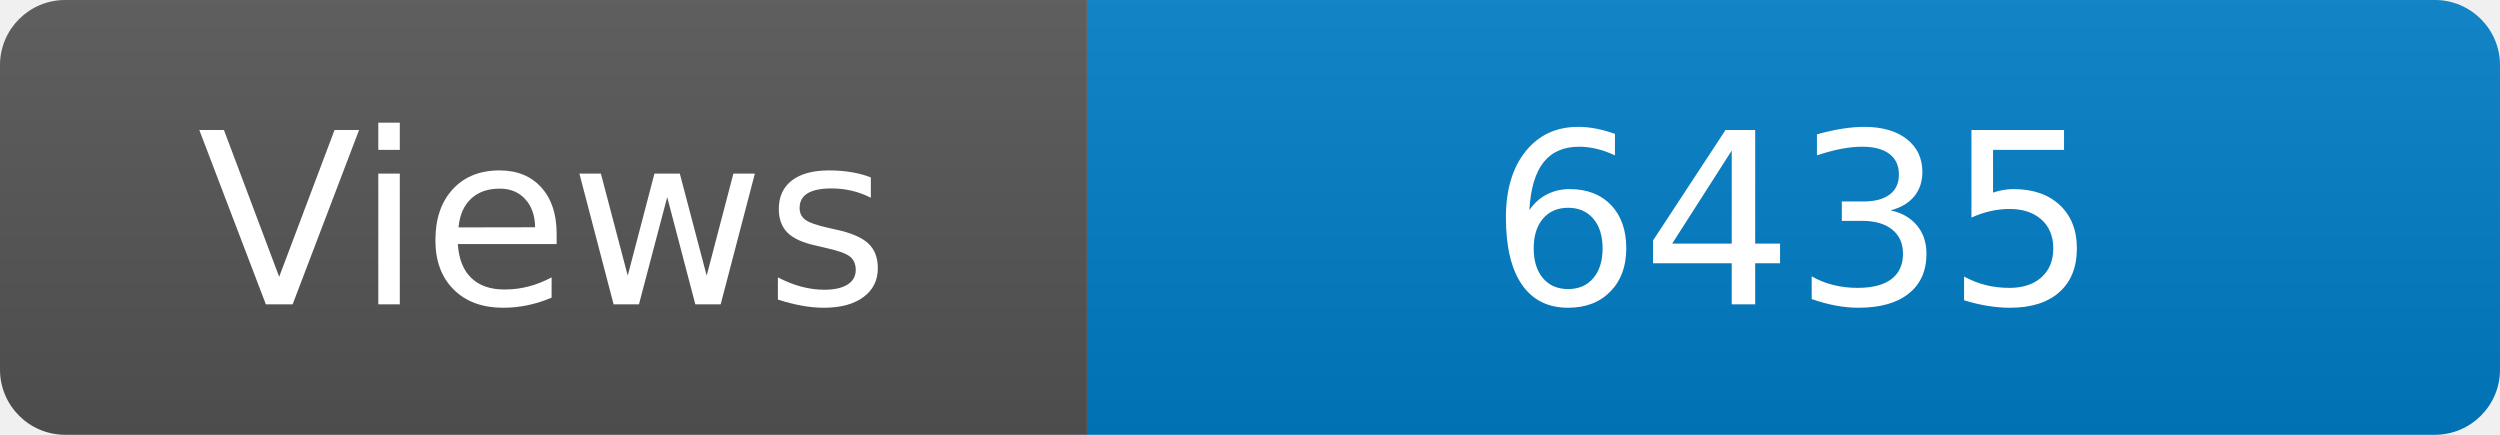
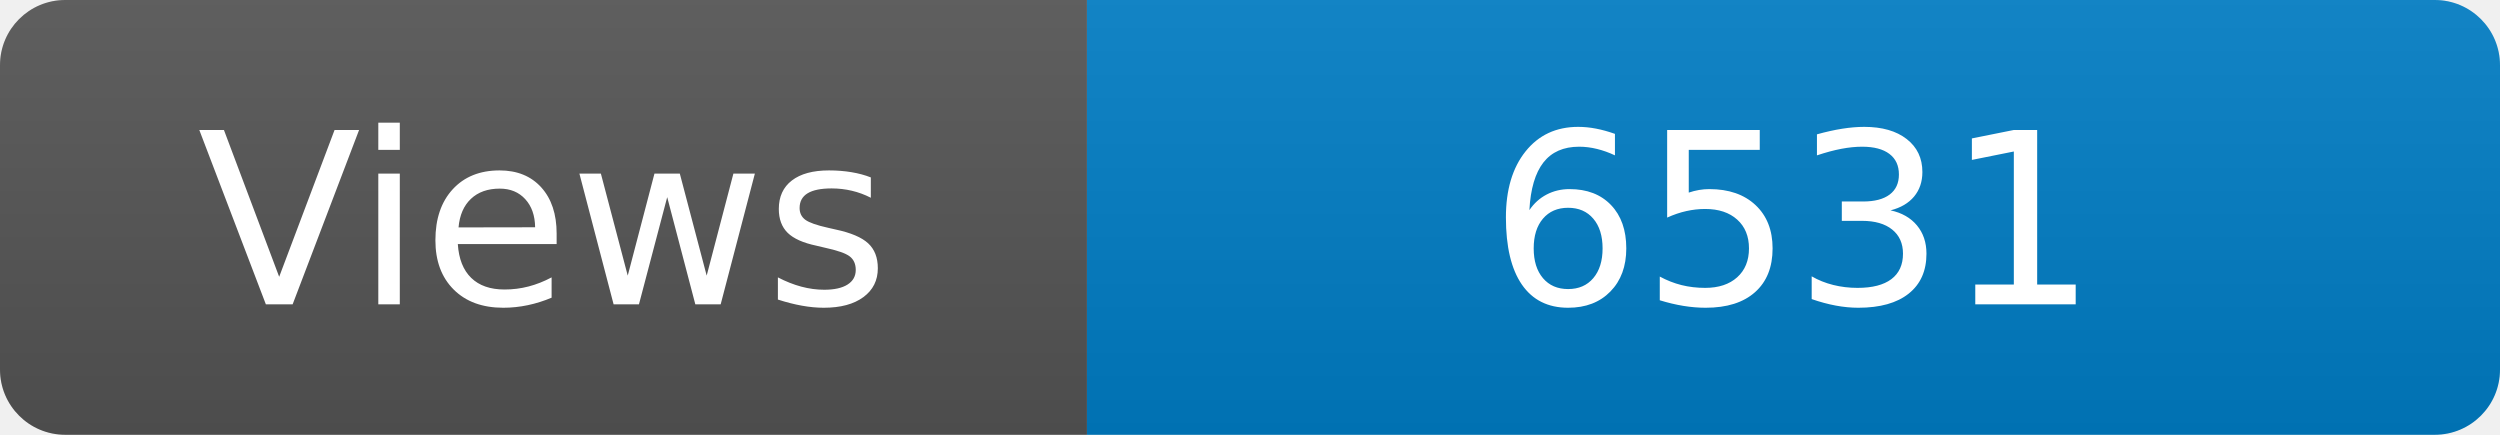
<svg xmlns="http://www.w3.org/2000/svg" width="115" height="20" role="img" aria-label="Maintained?: yes">
  <linearGradient id="s" x2="0" y2="100%">
    <stop offset="0" stop-color="#bbb" stop-opacity=".1" />
    <stop offset="1" stop-opacity=".1" />
  </linearGradient>
  <clipPath id="r">
    <rect width="115" height="20" rx="3" fill="#fff" />
  </clipPath>
  <g clip-path="url(#r)">
    <rect width="50" height="20" fill="#555" />
    <rect x="50" width="160" height="20" fill="#007ec6" />
    <rect width="115" height="20" fill="url(#s)" />
  </g>
  <g fill="#fff" text-anchor="middle" font-family="Verdana,Geneva,DejaVu Sans,sans-serif" font-size="110">
    <text x="250" y="140" transform="scale(.1)" fill="#fff">Views</text>
-     <text x="825" y="140" transform="scale(.1)" fill="#fff">6435</text>
+     <text x="825" y="140" transform="scale(.1)" fill="#fff">6531</text>
  </g>
</svg>
